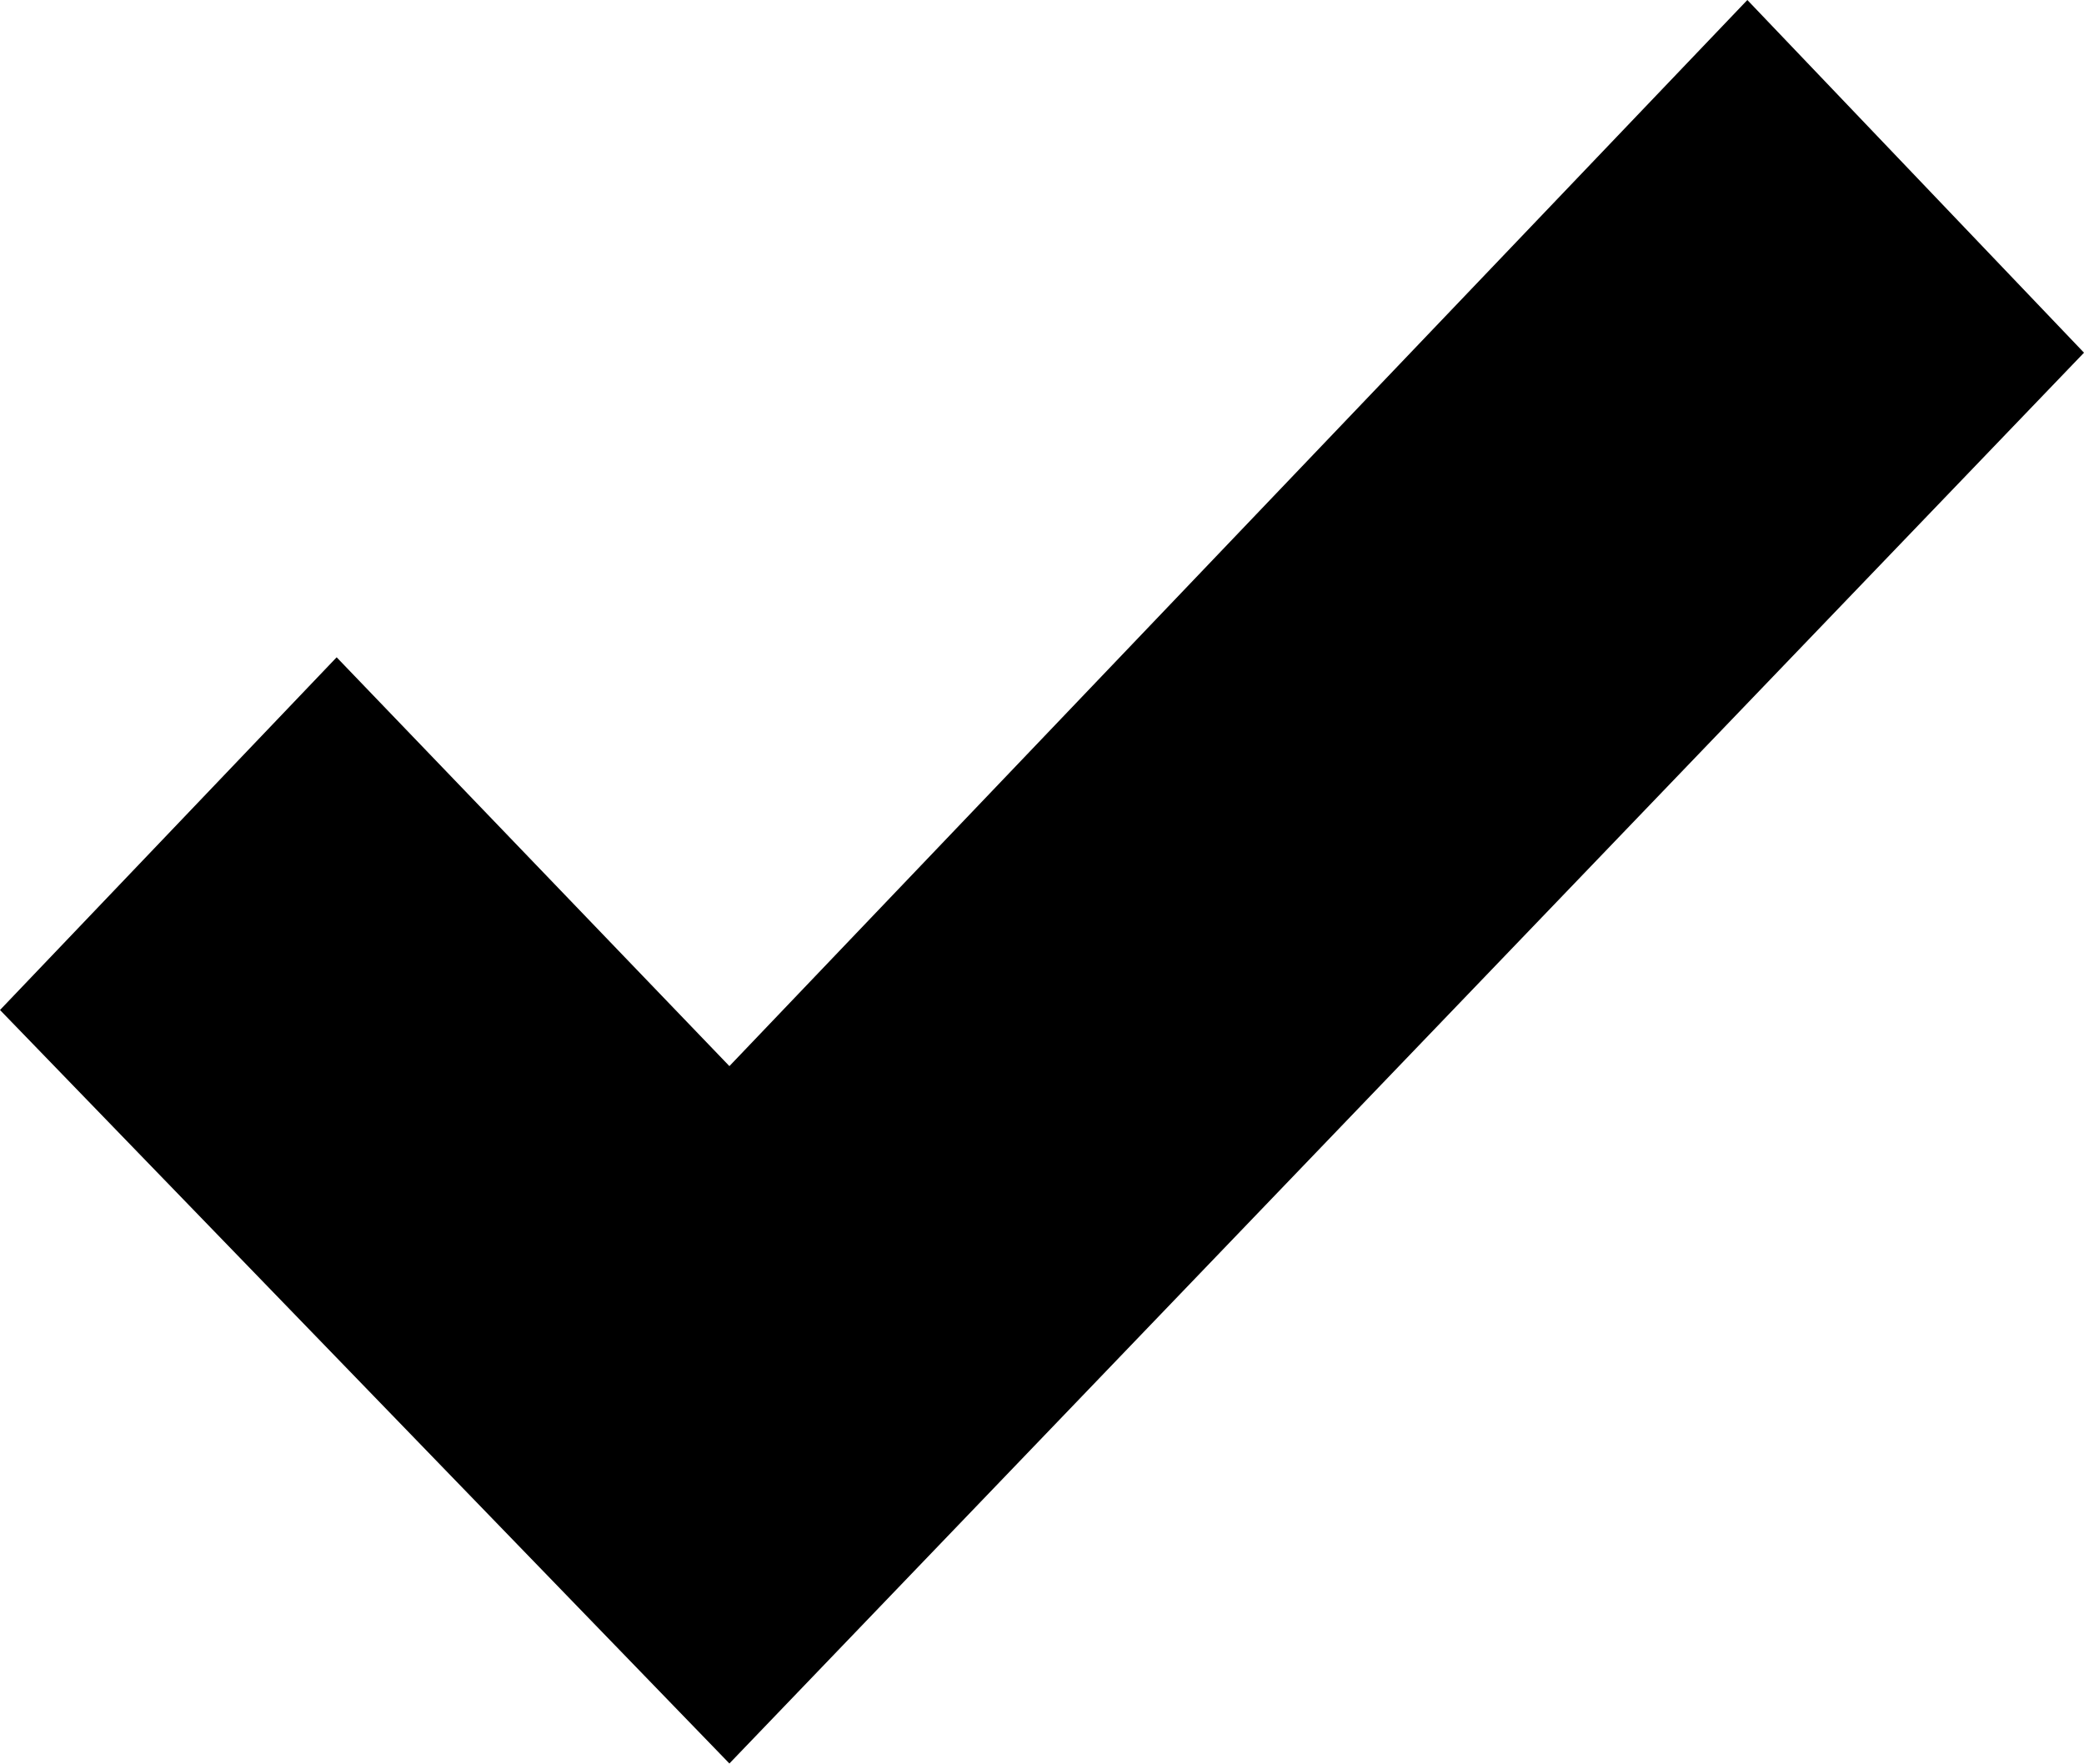
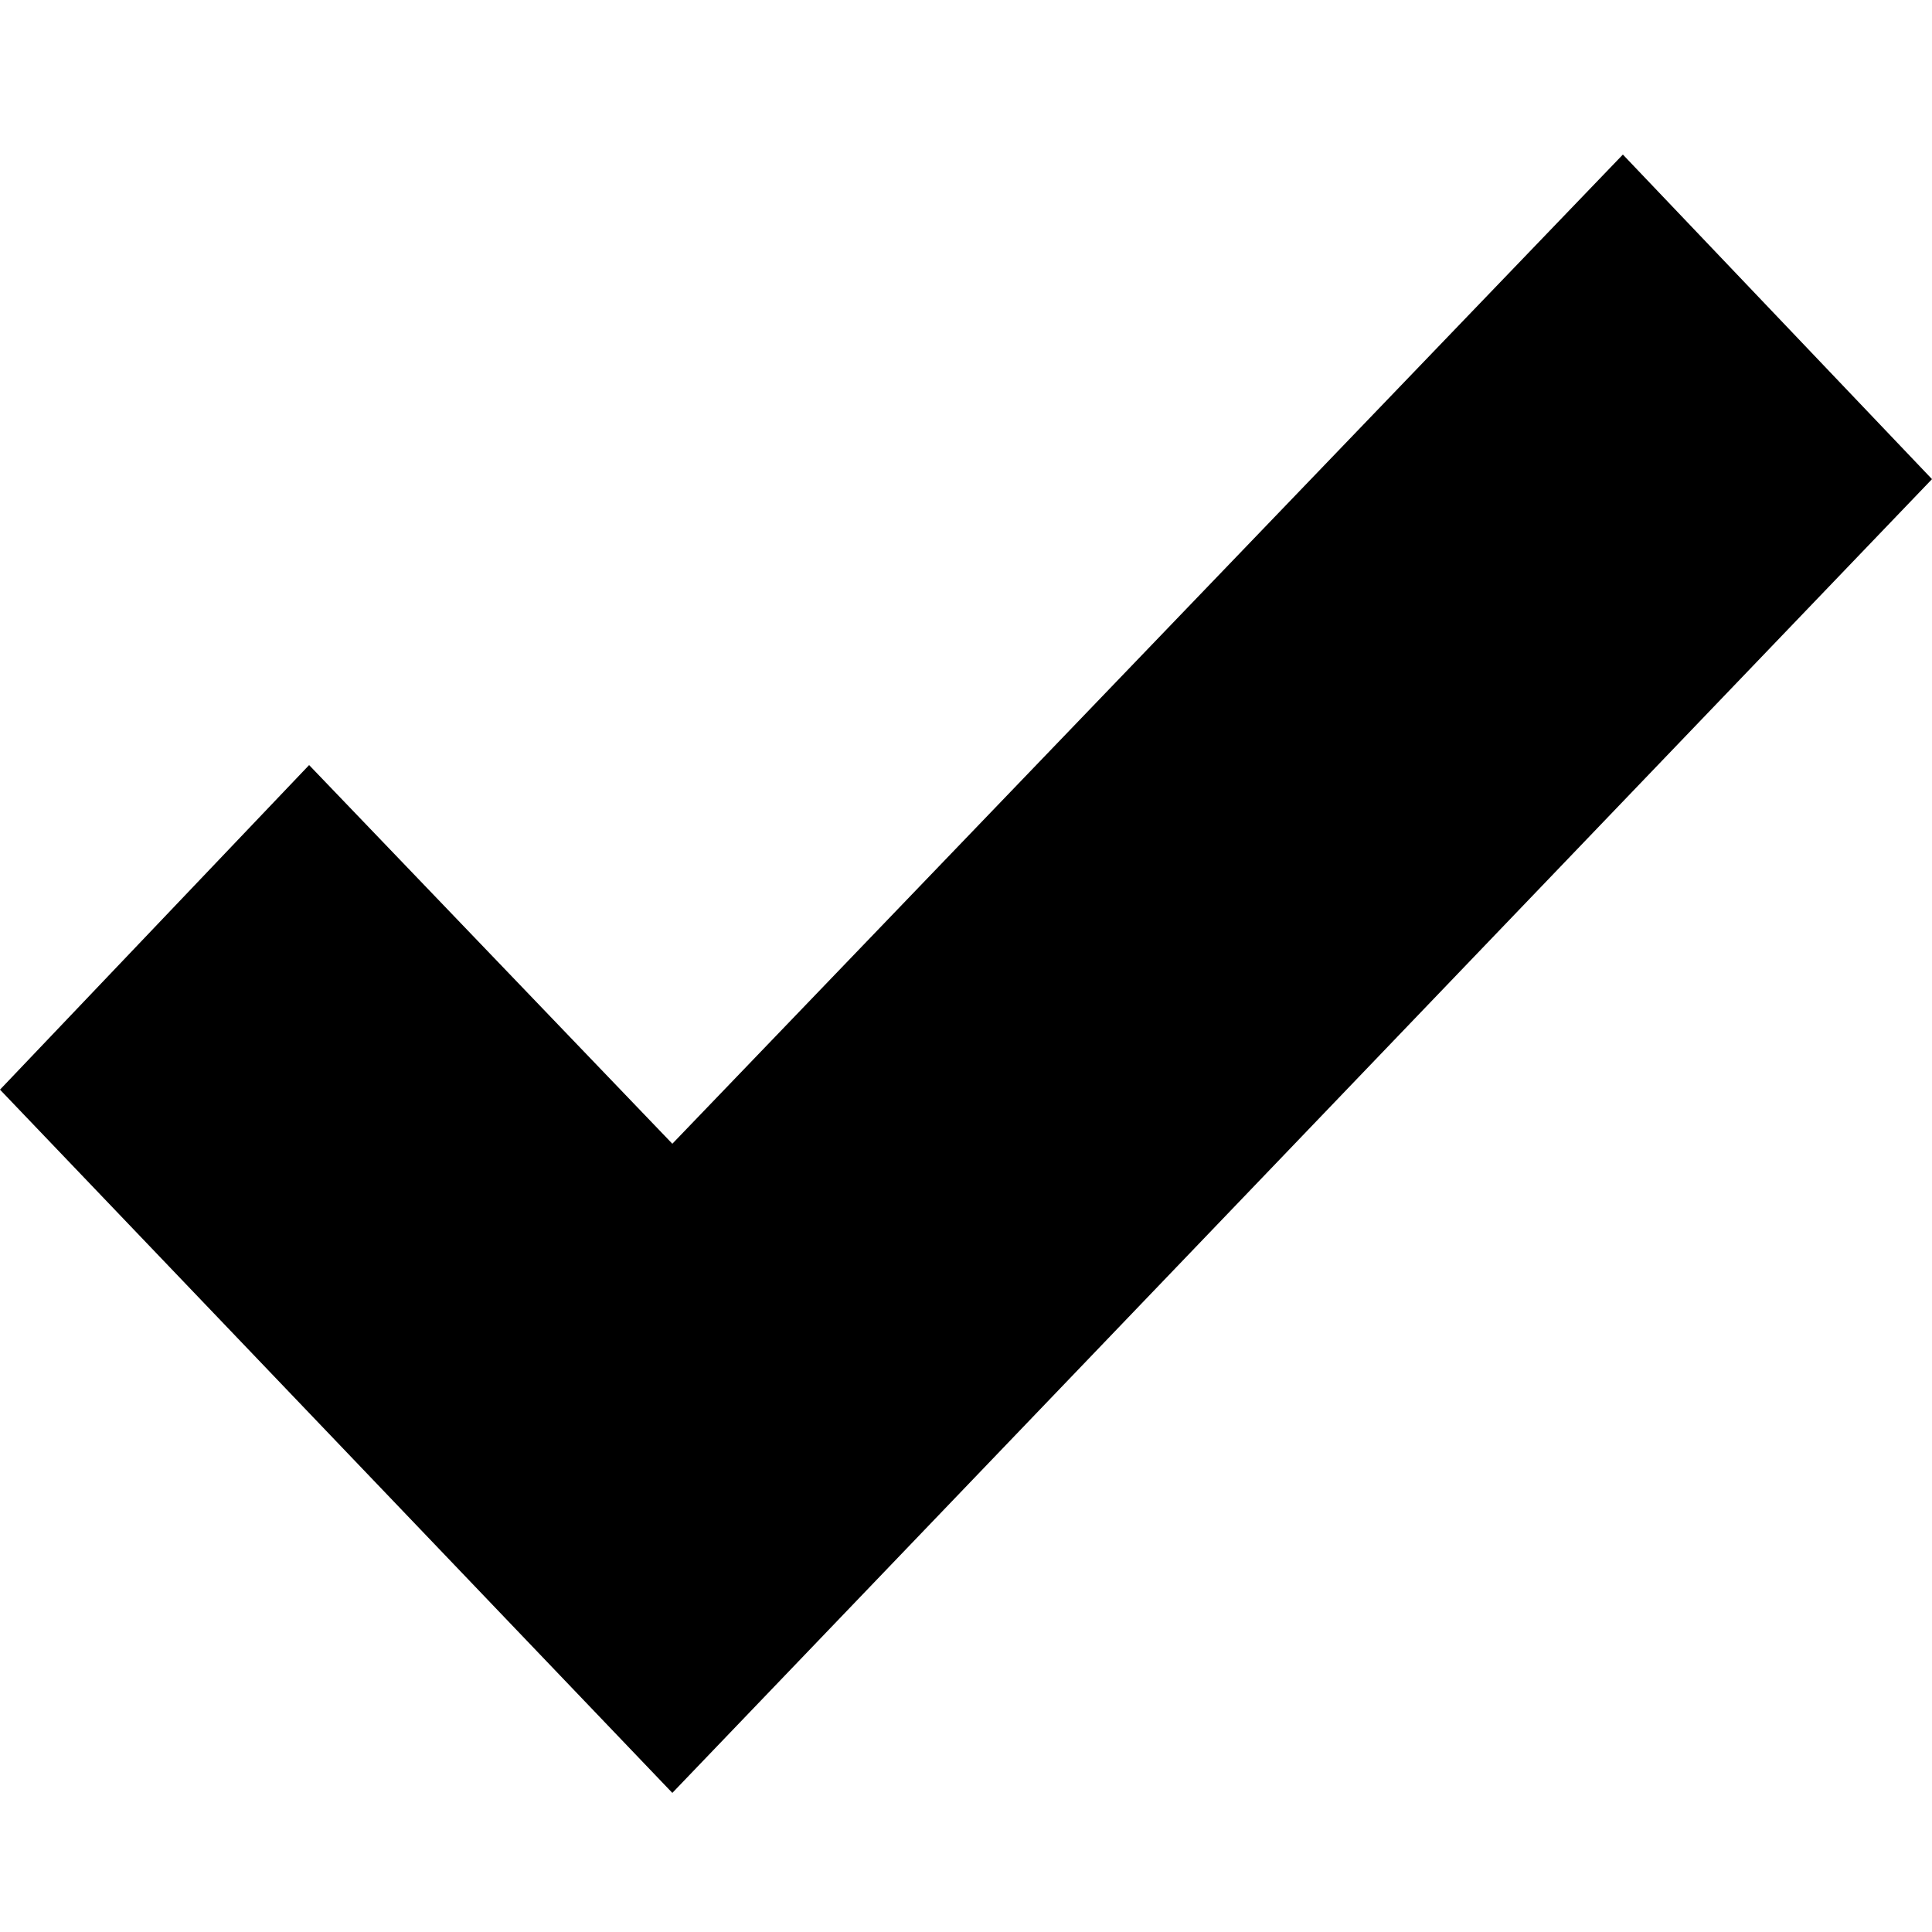
- <svg xmlns="http://www.w3.org/2000/svg" viewBox="0 0 26 22" height="22" width="26">
-   <path d="M26,4.4L9.1,22L0,12.6l4.2-4.4l4.9,5.1L21.8,0L26,4.4z" />
+ <svg xmlns="http://www.w3.org/2000/svg" viewBox="0 0 25 25" height="25" width="25">
+   <path d="M25,6.2L8.7,23.2L0,14.1l4-4.2l4.7,4.9L21,2L25,6.2z" />
</svg>
